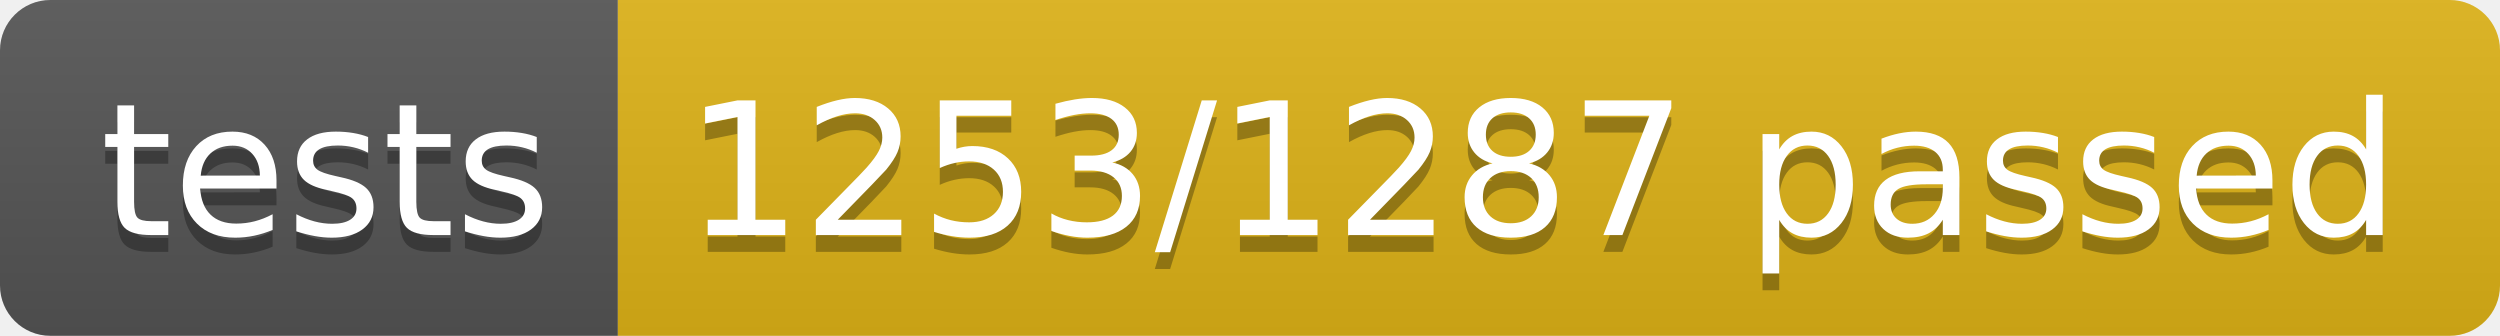
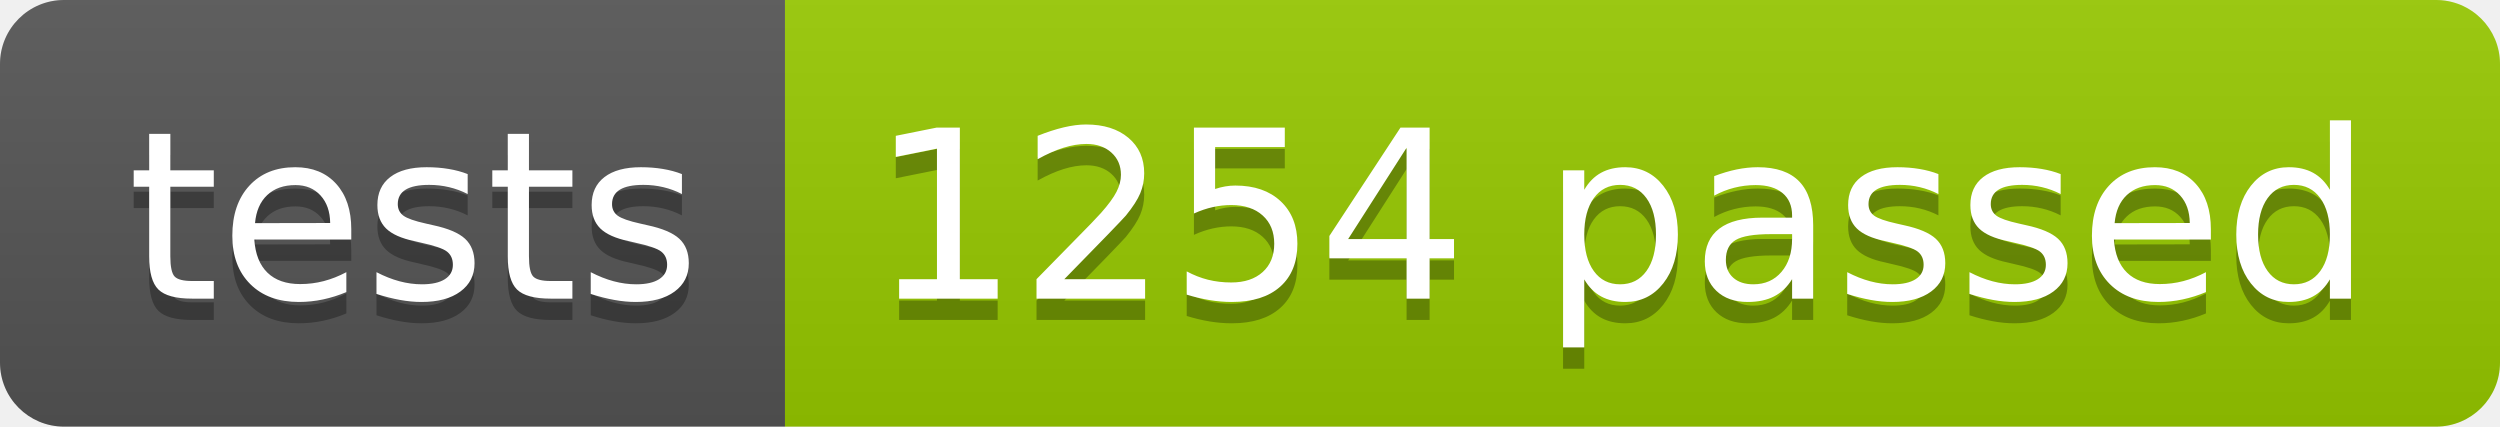
- <svg xmlns="http://www.w3.org/2000/svg" width="148.9" height="20">
+ <svg xmlns="http://www.w3.org/2000/svg" width="117.2" height="20">
  <linearGradient id="smooth" x2="0" y2="100%">
    <stop offset="0" stop-color="#bbb" stop-opacity=".1" />
    <stop offset="1" stop-opacity=".1" />
  </linearGradient>
  <clipPath id="round">
-     <rect width="148.9" height="20" rx="3" fill="#fff" />
+     <rect width="117.2" height="20" rx="3" fill="#fff" />
  </clipPath>
  <g clip-path="url(#round)">
    <rect width="36.8" height="20" fill="#555" />
-     <rect x="36.8" width="112.1" height="20" fill="#dfb317" />
-     <rect width="148.9" height="20" fill="url(#smooth)" />
+     <rect x="36.8" width="80.4" height="20" fill="#97CA00" />
+     <rect width="117.2" height="20" fill="url(#smooth)" />
  </g>
  <g fill="#fff" text-anchor="middle" font-family="DejaVu Sans,Verdana,Geneva,sans-serif" font-size="110">
    <text x="194.0" y="150" fill="#010101" fill-opacity=".3" transform="scale(0.1)" textLength="268.0" lengthAdjust="spacing">tests</text>
    <text x="194.0" y="140" transform="scale(0.1)" textLength="268.0" lengthAdjust="spacing">tests</text>
-     <text x="918.5" y="150" fill="#010101" fill-opacity=".3" transform="scale(0.1)" textLength="1021.0" lengthAdjust="spacing">1253/1287 passed</text>
-     <text x="918.5" y="140" transform="scale(0.1)" textLength="1021.0" lengthAdjust="spacing">1253/1287 passed</text>
+     <text x="760.0" y="150" fill="#010101" fill-opacity=".3" transform="scale(0.1)" textLength="704.0" lengthAdjust="spacing">1254 passed</text>
+     <text x="760.0" y="140" transform="scale(0.1)" textLength="704.0" lengthAdjust="spacing">1254 passed</text>
  </g>
</svg>
